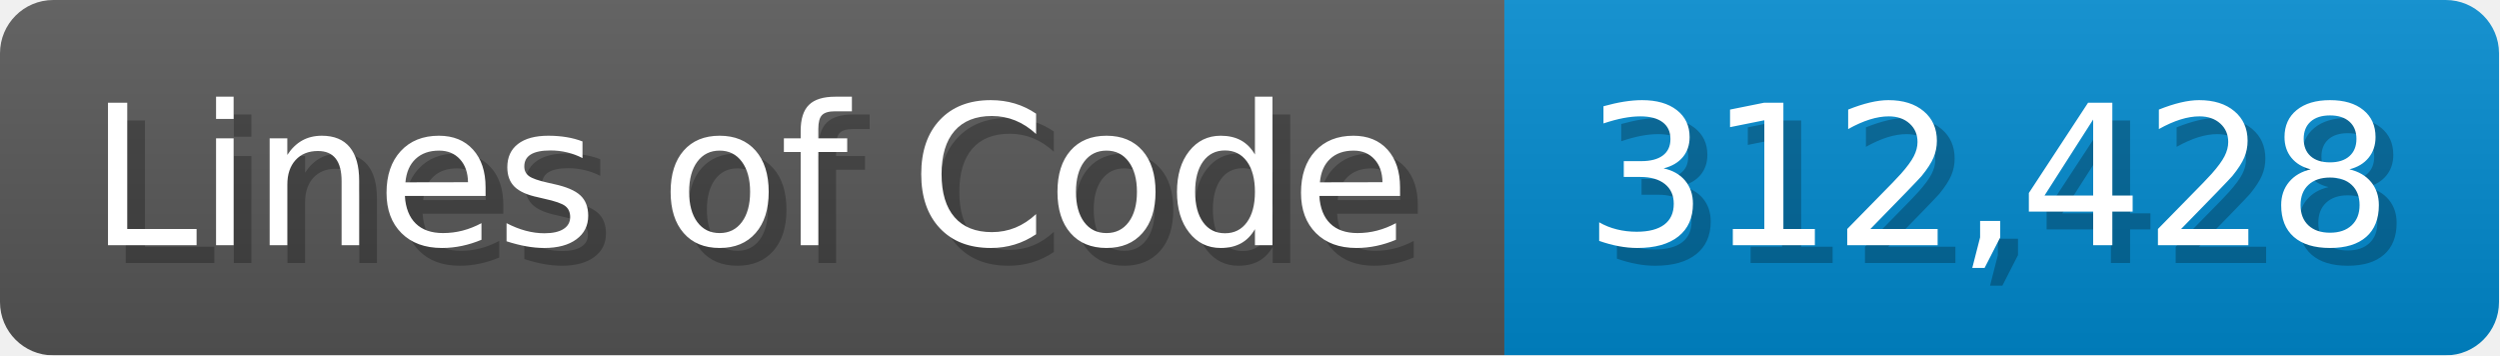
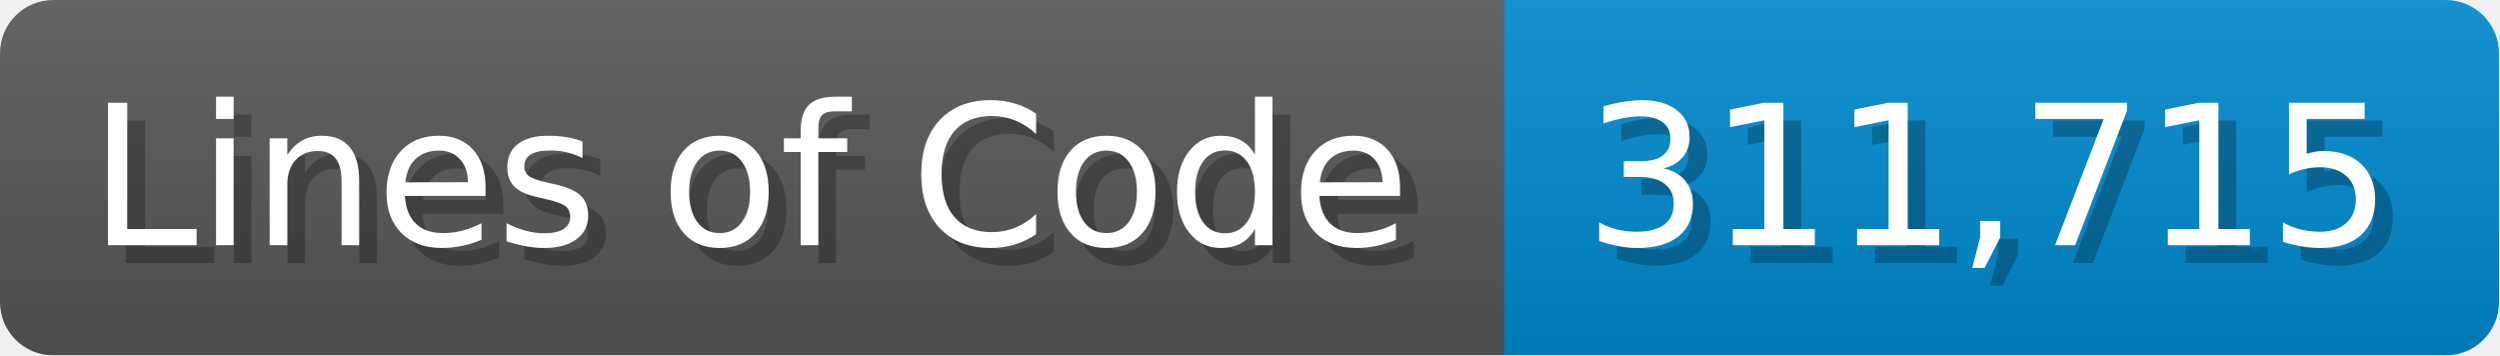
<svg xmlns="http://www.w3.org/2000/svg" width="140.7" height="20" viewBox="0 0 1407 200">
  <linearGradient id="a" x2="0" y2="100%">
    <stop offset="0" stop-opacity=".1" stop-color="#EEE" />
    <stop offset="1" stop-opacity=".1" />
  </linearGradient>
  <mask id="m">
    <rect width="1407" height="200" rx="30" fill="#FFF" />
  </mask>
  <g mask="url(#m)">
    <rect width="847" height="200" fill="#555" />
    <rect width="560" height="200" fill="#08C" x="847" />
    <rect width="1407" height="200" fill="url(#a)" />
  </g>
  <g fill="#fff" text-anchor="start" font-family="Verdana,DejaVu Sans,sans-serif" font-size="110">
    <text x="60" y="148" textLength="747" fill="#000" opacity="0.25">Lines of Code</text>
    <text x="50" y="138" textLength="747">Lines of Code</text>
-     <text x="902" y="148" textLength="460" fill="#000" opacity="0.25">312,428</text>
-     <text x="892" y="138" textLength="460">312,428</text>
+     <text x="902" y="148" textLength="460" fill="#000" opacity="0.25">311,715</text>
+     <text x="892" y="138" textLength="460">311,715</text>
  </g>
</svg>
